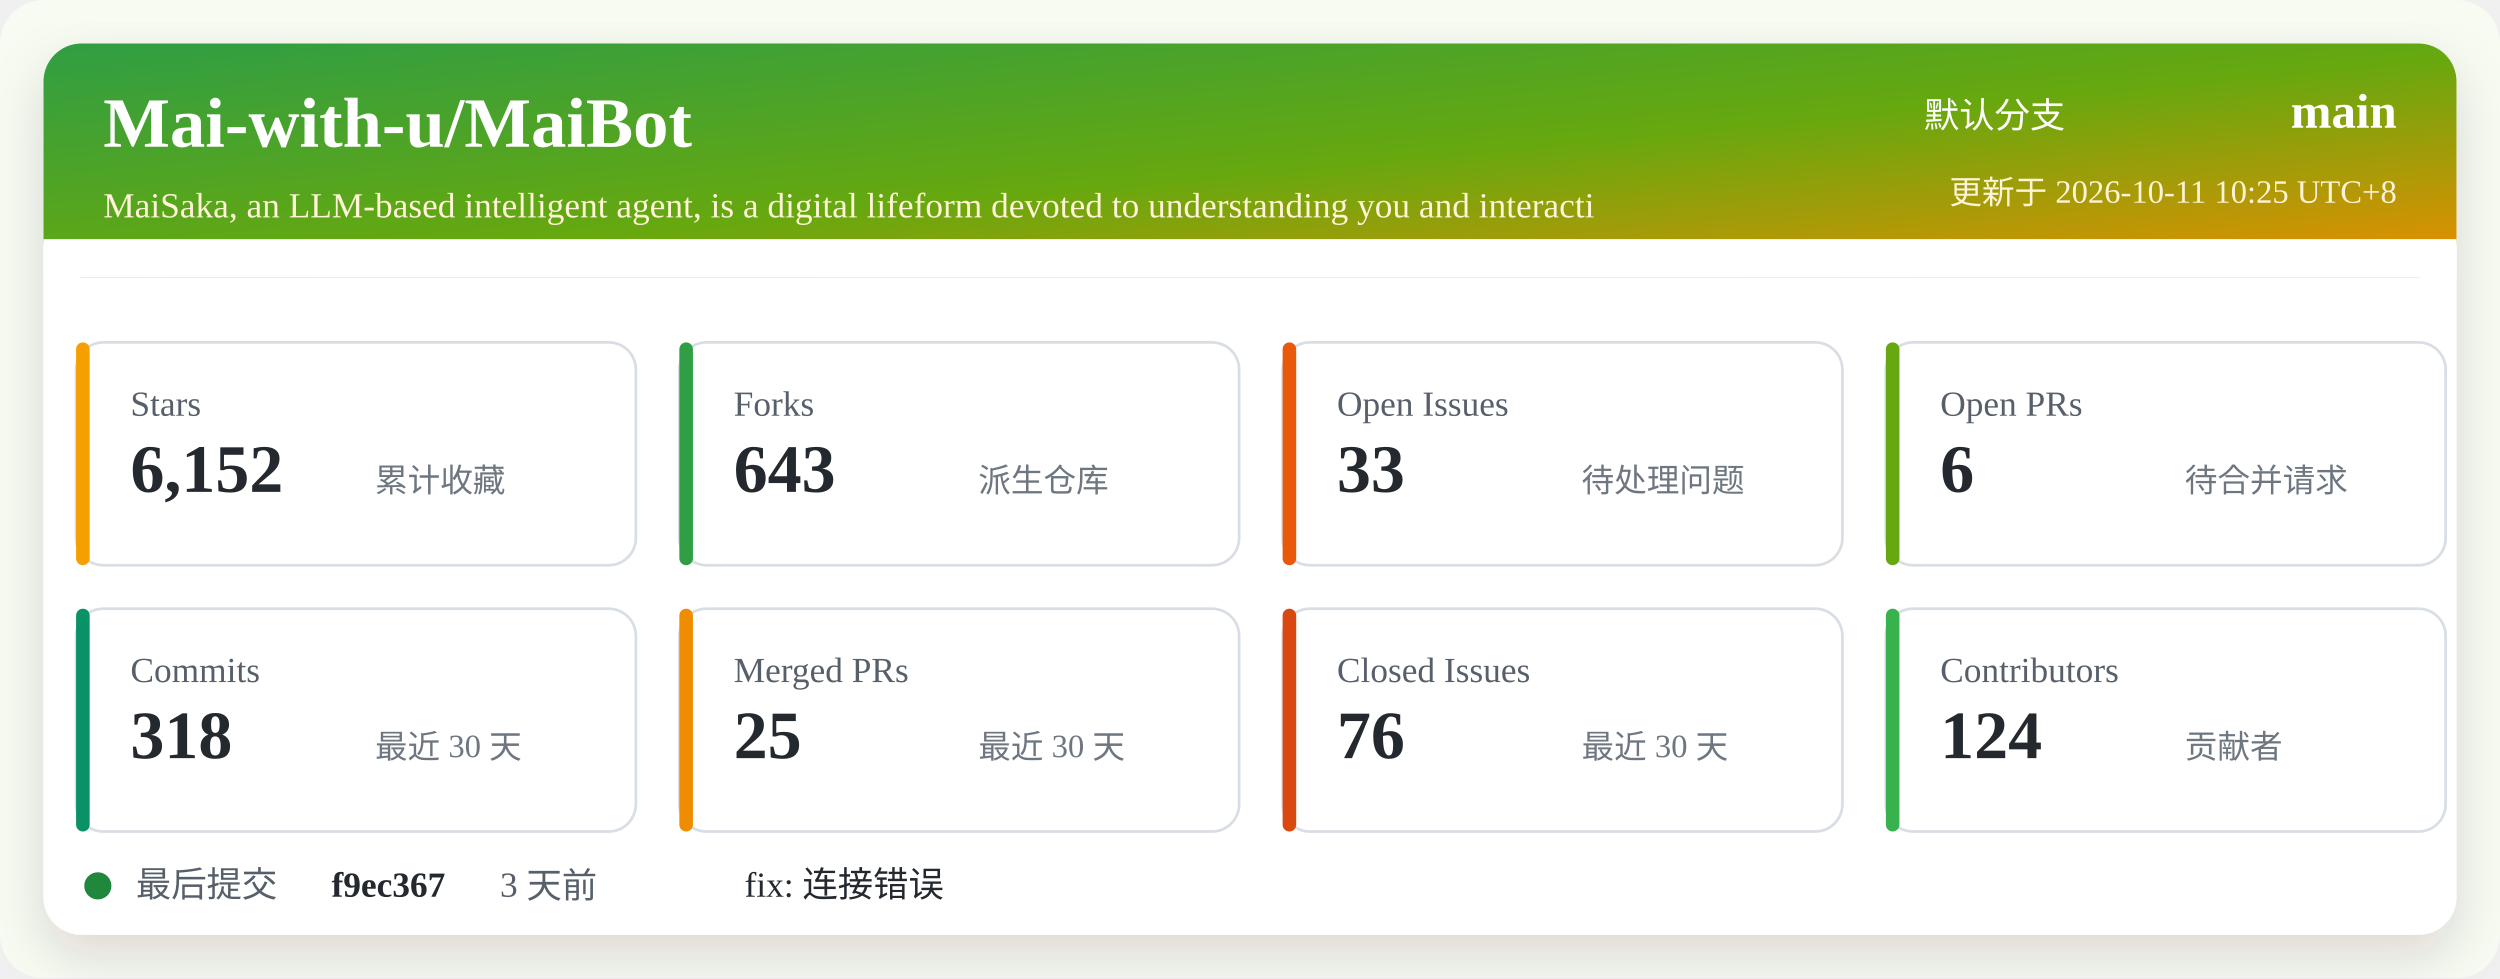
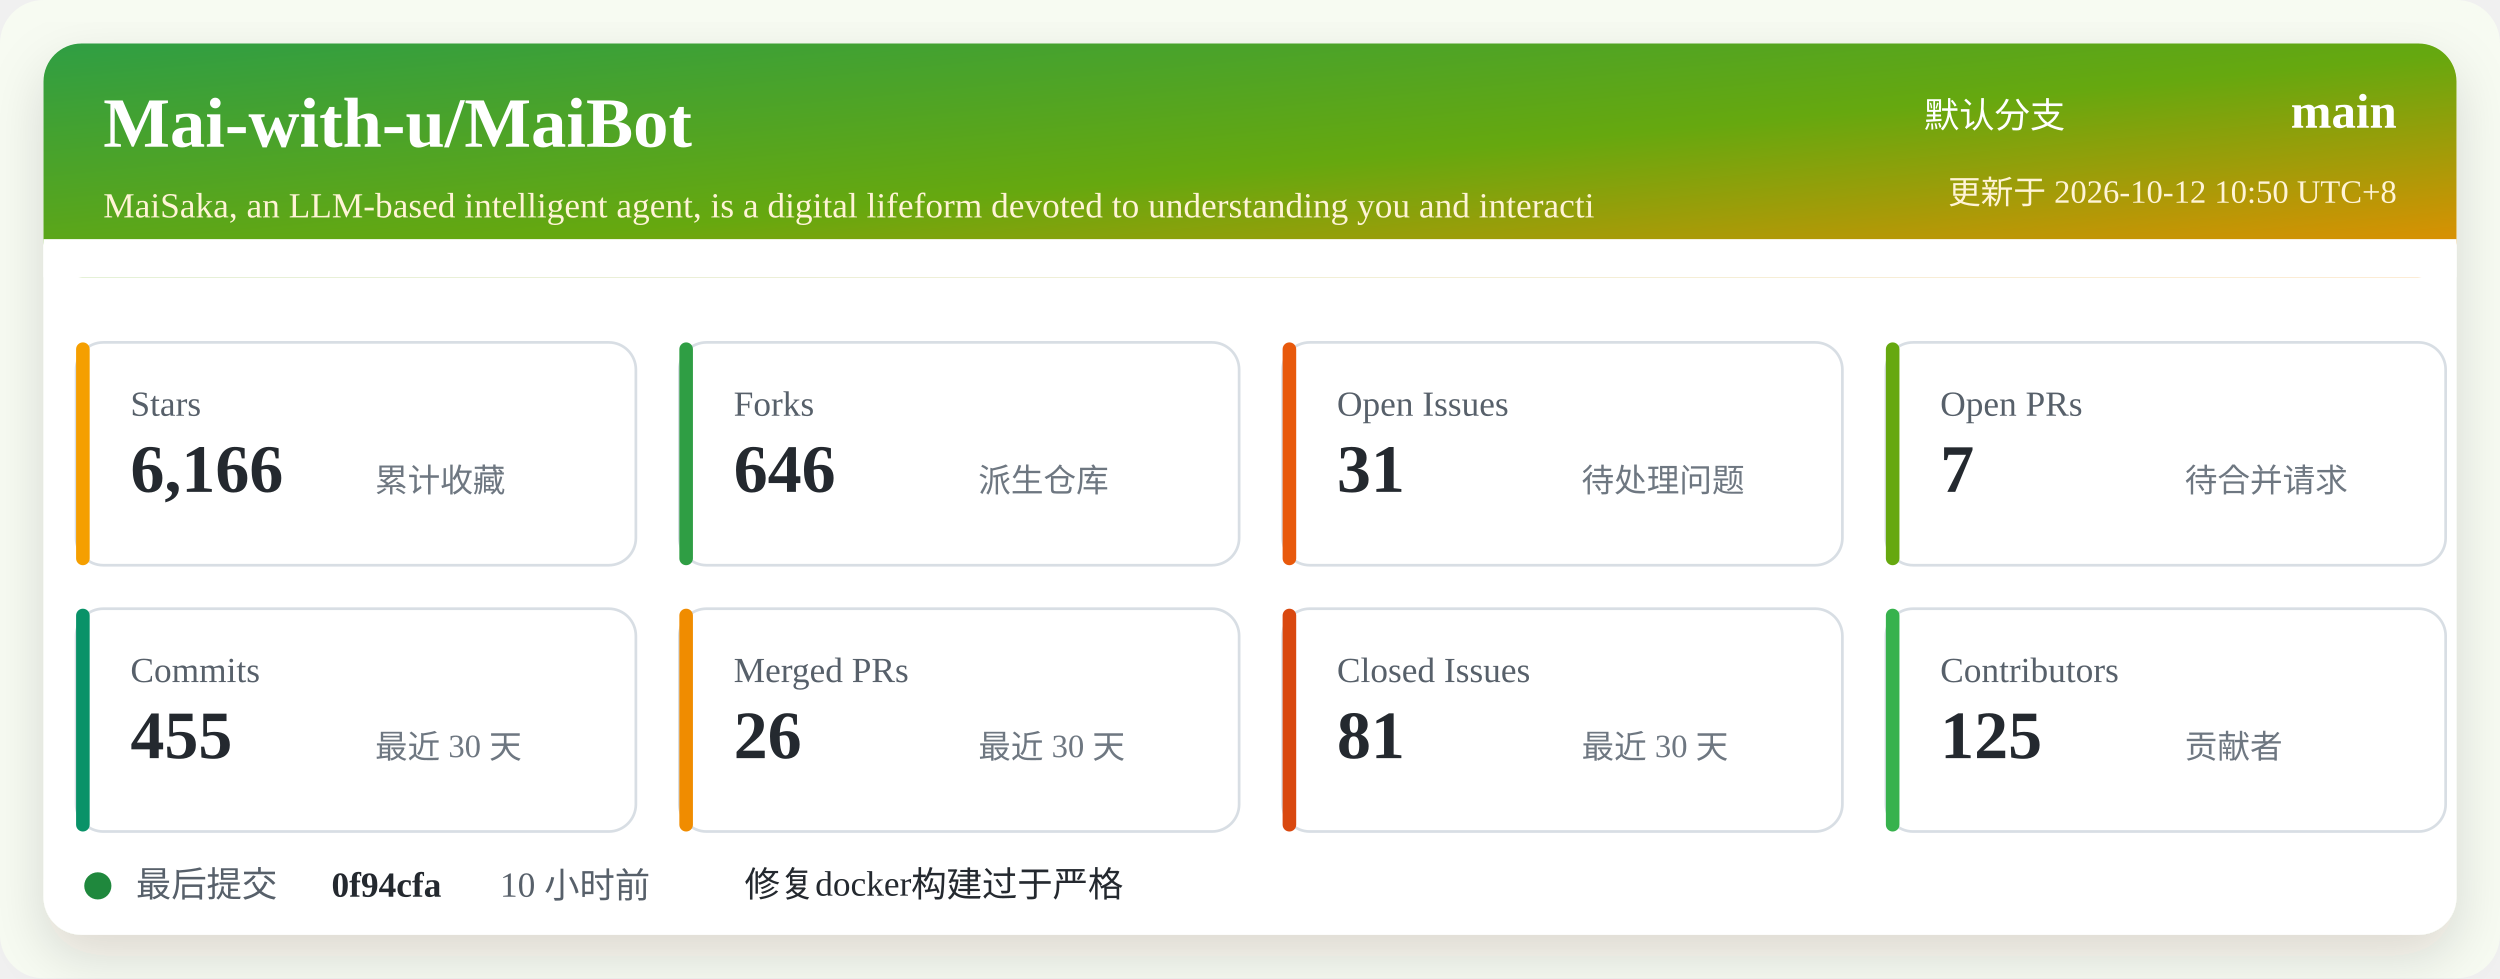
<svg xmlns="http://www.w3.org/2000/svg" width="920" height="360" viewBox="0 0 920 360" role="img" aria-labelledby="title desc">
  <defs>
    <linearGradient id="header" x1="0" x2="1" y1="0" y2="1">
      <stop offset="0%" stop-color="#2f9e44" />
      <stop offset="52%" stop-color="#66a80f" />
      <stop offset="100%" stop-color="#f08c00" />
    </linearGradient>
    <filter id="shadow" x="-5%" y="-5%" width="110%" height="110%">
      <feDropShadow dx="0" dy="8" stdDeviation="10" flood-color="#2b2318" flood-opacity="0.14" />
    </filter>
  </defs>
  <rect width="920" height="360" rx="16" fill="#f7fbf2" />
  <rect x="16" y="16" width="888" height="328" rx="14" fill="#ffffff" filter="url(#shadow)" />
  <rect x="16" y="16" width="888" height="86" rx="14" fill="url(#header)" />
  <path d="M16 88 H904 V102 H16 Z" fill="#ffffff" />
  <text x="38" y="54" fill="#ffffff" font-size="26" font-weight="700">Mai-with-u/MaiBot</text>
  <text x="38" y="80" fill="#fff4d6" font-size="13">MaiSaka, an LLM-based intelligent agent, is a digital lifeform devoted to understanding you and interacti</text>
  <text x="760" y="47" fill="#ffffff" font-size="13" text-anchor="end">默认分支</text>
  <text x="882" y="47" fill="#ffffff" font-size="18" font-weight="700" text-anchor="end">main</text>
-   <text x="882" y="75" fill="#fff4d6" font-size="12" text-anchor="end">更新于 2026-10-11 10:25 UTC+8</text>
+   <text x="882" y="75" fill="#fff4d6" font-size="12" text-anchor="end">更新于 2026-10-12 10:50 UTC+8</text>
  <g transform="translate(28 126)">
    <rect width="206" height="82" rx="10" fill="#ffffff" stroke="#d8dee4" />
    <rect x="0" y="0" width="5" height="82" rx="2.5" fill="#f59f00" />
    <text x="20" y="27" fill="#57606a" font-size="13">Stars</text>
-     <text x="20" y="55" fill="#24292f" font-size="25" font-weight="700">6,152</text>
+     <text x="20" y="55" fill="#24292f" font-size="25" font-weight="700">6,166</text>
    <text x="110" y="55" fill="#6e7781" font-size="12">累计收藏</text>
  </g>
  <g transform="translate(250 126)">
    <rect width="206" height="82" rx="10" fill="#ffffff" stroke="#d8dee4" />
    <rect x="0" y="0" width="5" height="82" rx="2.5" fill="#2f9e44" />
    <text x="20" y="27" fill="#57606a" font-size="13">Forks</text>
-     <text x="20" y="55" fill="#24292f" font-size="25" font-weight="700">643</text>
+     <text x="20" y="55" fill="#24292f" font-size="25" font-weight="700">646</text>
    <text x="110" y="55" fill="#6e7781" font-size="12">派生仓库</text>
  </g>
  <g transform="translate(472 126)">
    <rect width="206" height="82" rx="10" fill="#ffffff" stroke="#d8dee4" />
    <rect x="0" y="0" width="5" height="82" rx="2.5" fill="#e8590c" />
    <text x="20" y="27" fill="#57606a" font-size="13">Open Issues</text>
-     <text x="20" y="55" fill="#24292f" font-size="25" font-weight="700">33</text>
+     <text x="20" y="55" fill="#24292f" font-size="25" font-weight="700">31</text>
    <text x="110" y="55" fill="#6e7781" font-size="12">待处理问题</text>
  </g>
  <g transform="translate(694 126)">
    <rect width="206" height="82" rx="10" fill="#ffffff" stroke="#d8dee4" />
    <rect x="0" y="0" width="5" height="82" rx="2.5" fill="#66a80f" />
    <text x="20" y="27" fill="#57606a" font-size="13">Open PRs</text>
-     <text x="20" y="55" fill="#24292f" font-size="25" font-weight="700">6</text>
+     <text x="20" y="55" fill="#24292f" font-size="25" font-weight="700">7</text>
    <text x="110" y="55" fill="#6e7781" font-size="12">待合并请求</text>
  </g>
  <g transform="translate(28 224)">
    <rect width="206" height="82" rx="10" fill="#ffffff" stroke="#d8dee4" />
    <rect x="0" y="0" width="5" height="82" rx="2.5" fill="#099268" />
    <text x="20" y="27" fill="#57606a" font-size="13">Commits</text>
-     <text x="20" y="55" fill="#24292f" font-size="25" font-weight="700">318</text>
+     <text x="20" y="55" fill="#24292f" font-size="25" font-weight="700">455</text>
    <text x="110" y="55" fill="#6e7781" font-size="12">最近 30 天</text>
  </g>
  <g transform="translate(250 224)">
    <rect width="206" height="82" rx="10" fill="#ffffff" stroke="#d8dee4" />
    <rect x="0" y="0" width="5" height="82" rx="2.5" fill="#f08c00" />
    <text x="20" y="27" fill="#57606a" font-size="13">Merged PRs</text>
-     <text x="20" y="55" fill="#24292f" font-size="25" font-weight="700">25</text>
+     <text x="20" y="55" fill="#24292f" font-size="25" font-weight="700">26</text>
    <text x="110" y="55" fill="#6e7781" font-size="12">最近 30 天</text>
  </g>
  <g transform="translate(472 224)">
    <rect width="206" height="82" rx="10" fill="#ffffff" stroke="#d8dee4" />
    <rect x="0" y="0" width="5" height="82" rx="2.5" fill="#d9480f" />
    <text x="20" y="27" fill="#57606a" font-size="13">Closed Issues</text>
-     <text x="20" y="55" fill="#24292f" font-size="25" font-weight="700">76</text>
+     <text x="20" y="55" fill="#24292f" font-size="25" font-weight="700">81</text>
    <text x="110" y="55" fill="#6e7781" font-size="12">最近 30 天</text>
  </g>
  <g transform="translate(694 224)">
    <rect width="206" height="82" rx="10" fill="#ffffff" stroke="#d8dee4" />
    <rect x="0" y="0" width="5" height="82" rx="2.5" fill="#37b24d" />
    <text x="20" y="27" fill="#57606a" font-size="13">Contributors</text>
-     <text x="20" y="55" fill="#24292f" font-size="25" font-weight="700">124</text>
+     <text x="20" y="55" fill="#24292f" font-size="25" font-weight="700">125</text>
    <text x="110" y="55" fill="#6e7781" font-size="12">贡献者</text>
  </g>
  <g transform="translate(28 318)">
    <circle cx="8" cy="8" r="5" fill="#1f883d" />
    <text x="22" y="12" fill="#57606a" font-size="13">最后提交</text>
-     <text x="94" y="12" fill="#24292f" font-size="13" font-weight="700">f9ec367</text>
-     <text x="156" y="12" fill="#57606a" font-size="13">3 天前</text>
-     <text x="246" y="12" fill="#24292f" font-size="13">fix: 连接错误</text>
+     <text x="94" y="12" fill="#24292f" font-size="13" font-weight="700">0f94cfa</text>
+     <text x="156" y="12" fill="#57606a" font-size="13">10 小时前</text>
+     <text x="246" y="12" fill="#24292f" font-size="13">修复docker构建过于严格</text>
  </g>
</svg>
